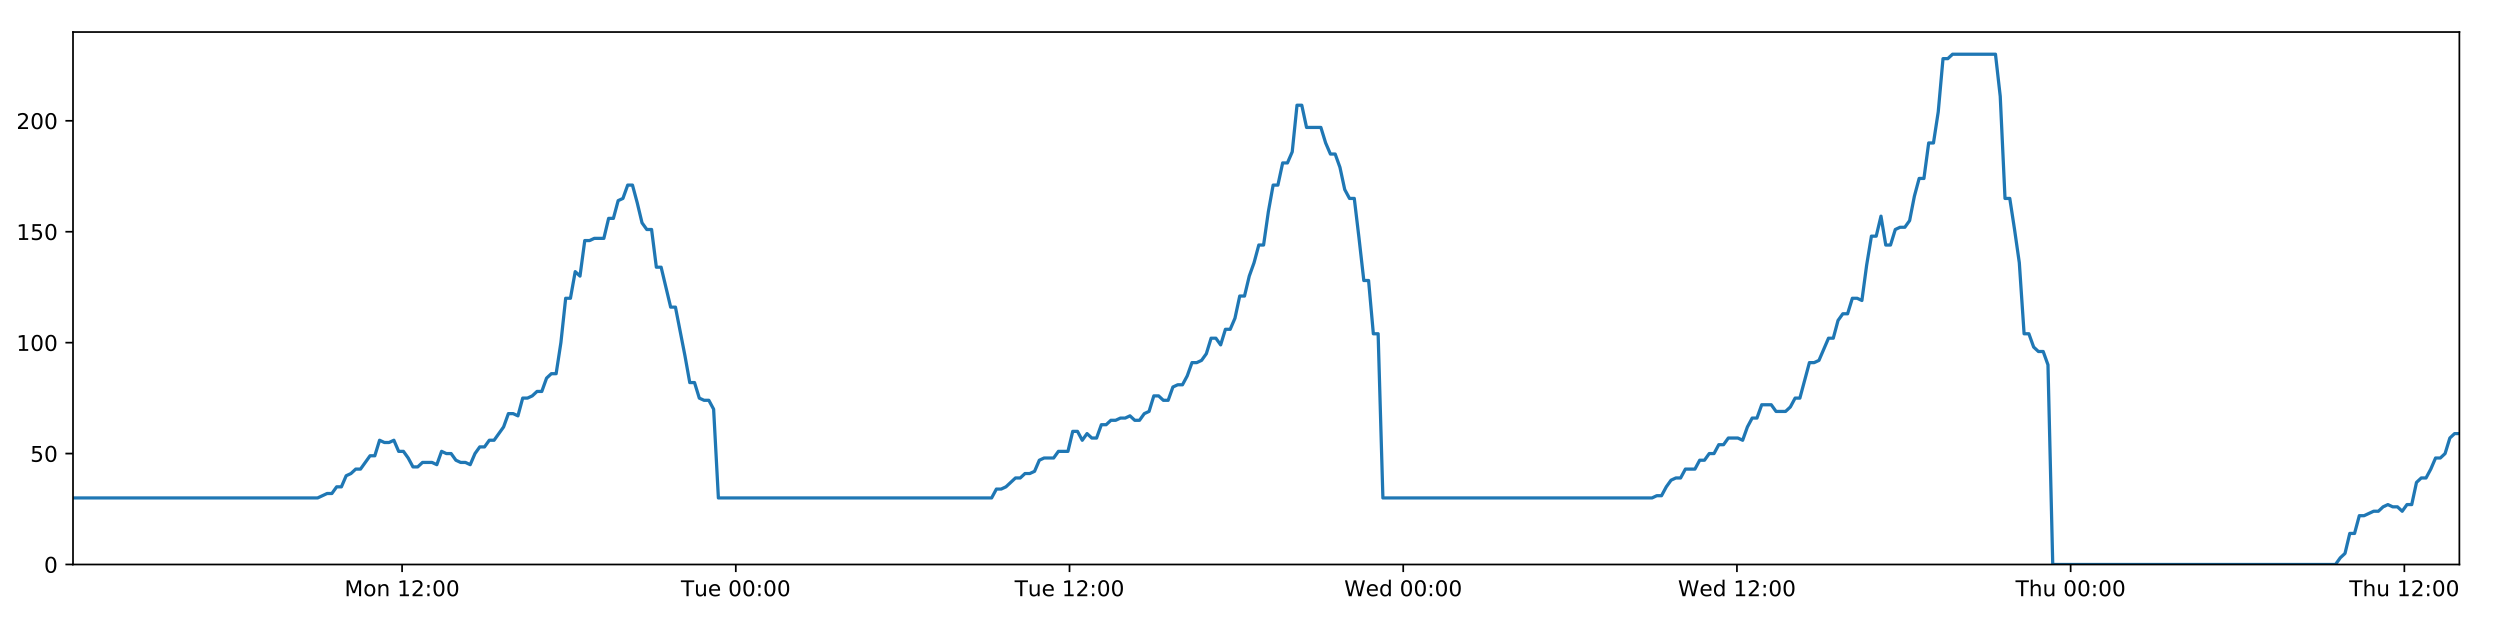
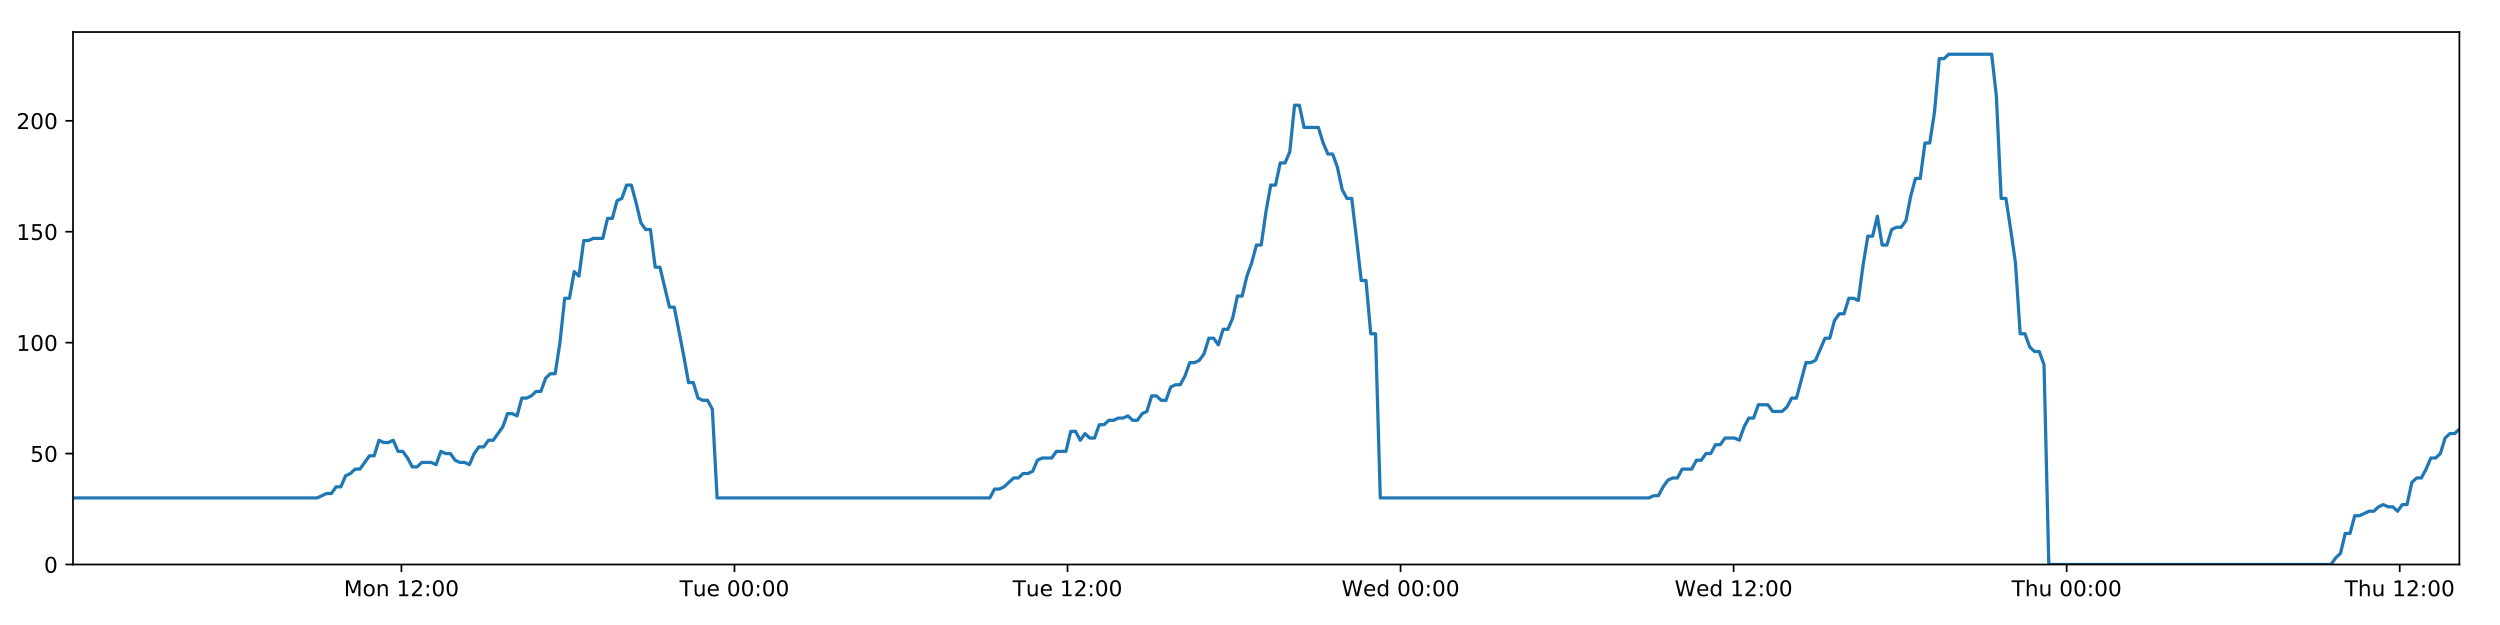
<svg xmlns="http://www.w3.org/2000/svg" xmlns:xlink="http://www.w3.org/1999/xlink" height="288pt" version="1.1" viewBox="0 0 1152 288" width="1152pt">
  <defs>
    <style type="text/css">
*{stroke-linecap:butt;stroke-linejoin:round;}
  </style>
  </defs>
  <g id="figure_1">
    <g id="patch_1">
      <path d="M 0 288  L 1152 288  L 1152 0  L 0 0  z " style="fill:#ffffff;" />
    </g>
    <g id="axes_1">
      <g id="patch_2">
        <path d="M 33.64 260.12  L 1133.28 260.12  L 1133.28 14.76  L 33.64 14.76  z " style="fill:#ffffff;" />
      </g>
      <g id="matplotlib.axis_1">
        <g id="xtick_1">
          <g id="line2d_1">
            <defs>
-               <path d="M 0 0  L 0 3.5  " id="mf2e6860899" style="stroke:#000000;stroke-width:0.8;" />
-             </defs>
-             <g>
-               <use style="stroke:#000000;stroke-width:0.8;" x="185.283" xlink:href="#mf2e6860899" y="260.12" />
+               <path d="M 0 0  L 0 3.5  " id="m7affb54cf0" style="stroke:#000000;stroke-width:0.8;" />
+             </defs>
+             <g>
+               <use style="stroke:#000000;stroke-width:0.8;" x="184.981" xlink:href="#m7affb54cf0" y="260.12" />
            </g>
          </g>
          <g id="text_1">
            <defs>
              <path d="M 9.812 72.906  L 24.516 72.906  L 43.109 23.297  L 61.812 72.906  L 76.516 72.906  L 76.516 0  L 66.891 0  L 66.891 64.016  L 48.094 14.016  L 38.188 14.016  L 19.391 64.016  L 19.391 0  L 9.812 0  z " id="DejaVuSans-77" />
              <path d="M 30.609 48.391  Q 23.391 48.391 19.188 42.75  Q 14.984 37.109 14.984 27.297  Q 14.984 17.484 19.156 11.844  Q 23.344 6.203 30.609 6.203  Q 37.797 6.203 41.984 11.859  Q 46.188 17.531 46.188 27.297  Q 46.188 37.016 41.984 42.703  Q 37.797 48.391 30.609 48.391  z M 30.609 56  Q 42.328 56 49.016 48.375  Q 55.719 40.766 55.719 27.297  Q 55.719 13.875 49.016 6.219  Q 42.328 -1.422 30.609 -1.422  Q 18.844 -1.422 12.172 6.219  Q 5.516 13.875 5.516 27.297  Q 5.516 40.766 12.172 48.375  Q 18.844 56 30.609 56  z " id="DejaVuSans-111" />
              <path d="M 54.891 33.016  L 54.891 0  L 45.906 0  L 45.906 32.719  Q 45.906 40.484 42.875 44.328  Q 39.844 48.188 33.797 48.188  Q 26.516 48.188 22.312 43.547  Q 18.109 38.922 18.109 30.906  L 18.109 0  L 9.078 0  L 9.078 54.688  L 18.109 54.688  L 18.109 46.188  Q 21.344 51.125 25.703 53.562  Q 30.078 56 35.797 56  Q 45.219 56 50.047 50.172  Q 54.891 44.344 54.891 33.016  z " id="DejaVuSans-110" />
              <path id="DejaVuSans-32" />
              <path d="M 12.406 8.297  L 28.516 8.297  L 28.516 63.922  L 10.984 60.406  L 10.984 69.391  L 28.422 72.906  L 38.281 72.906  L 38.281 8.297  L 54.391 8.297  L 54.391 0  L 12.406 0  z " id="DejaVuSans-49" />
              <path d="M 19.188 8.297  L 53.609 8.297  L 53.609 0  L 7.328 0  L 7.328 8.297  Q 12.938 14.109 22.625 23.891  Q 32.328 33.688 34.812 36.531  Q 39.547 41.844 41.422 45.531  Q 43.312 49.219 43.312 52.781  Q 43.312 58.594 39.234 62.25  Q 35.156 65.922 28.609 65.922  Q 23.969 65.922 18.812 64.312  Q 13.672 62.703 7.812 59.422  L 7.812 69.391  Q 13.766 71.781 18.938 73  Q 24.125 74.219 28.422 74.219  Q 39.75 74.219 46.484 68.547  Q 53.219 62.891 53.219 53.422  Q 53.219 48.922 51.531 44.891  Q 49.859 40.875 45.406 35.406  Q 44.188 33.984 37.641 27.219  Q 31.109 20.453 19.188 8.297  z " id="DejaVuSans-50" />
              <path d="M 11.719 12.406  L 22.016 12.406  L 22.016 0  L 11.719 0  z M 11.719 51.703  L 22.016 51.703  L 22.016 39.312  L 11.719 39.312  z " id="DejaVuSans-58" />
              <path d="M 31.781 66.406  Q 24.172 66.406 20.328 58.906  Q 16.5 51.422 16.5 36.375  Q 16.5 21.391 20.328 13.891  Q 24.172 6.391 31.781 6.391  Q 39.453 6.391 43.281 13.891  Q 47.125 21.391 47.125 36.375  Q 47.125 51.422 43.281 58.906  Q 39.453 66.406 31.781 66.406  z M 31.781 74.219  Q 44.047 74.219 50.516 64.516  Q 56.984 54.828 56.984 36.375  Q 56.984 17.969 50.516 8.266  Q 44.047 -1.422 31.781 -1.422  Q 19.531 -1.422 13.062 8.266  Q 6.594 17.969 6.594 36.375  Q 6.594 54.828 13.062 64.516  Q 19.531 74.219 31.781 74.219  z " id="DejaVuSans-48" />
            </defs>
-             <g transform="translate(158.7422 274.7184)scale(0.1 -0.1)">
+             <g transform="translate(158.4401 274.7184)scale(0.1 -0.1)">
              <use xlink:href="#DejaVuSans-77" />
              <use x="86.279" xlink:href="#DejaVuSans-111" />
              <use x="147.461" xlink:href="#DejaVuSans-110" />
              <use x="210.84" xlink:href="#DejaVuSans-32" />
              <use x="242.627" xlink:href="#DejaVuSans-49" />
              <use x="306.25" xlink:href="#DejaVuSans-50" />
              <use x="369.873" xlink:href="#DejaVuSans-58" />
              <use x="403.564" xlink:href="#DejaVuSans-48" />
              <use x="467.188" xlink:href="#DejaVuSans-48" />
            </g>
          </g>
        </g>
        <g id="xtick_2">
          <g id="line2d_2">
            <g>
-               <use style="stroke:#000000;stroke-width:0.8;" x="339.057" xlink:href="#mf2e6860899" y="260.12" />
+               <use style="stroke:#000000;stroke-width:0.8;" x="338.448" xlink:href="#m7affb54cf0" y="260.12" />
            </g>
          </g>
          <g id="text_2">
            <defs>
              <path d="M -0.297 72.906  L 61.375 72.906  L 61.375 64.594  L 35.5 64.594  L 35.5 0  L 25.594 0  L 25.594 64.594  L -0.297 64.594  z " id="DejaVuSans-84" />
              <path d="M 8.5 21.578  L 8.5 54.688  L 17.484 54.688  L 17.484 21.922  Q 17.484 14.156 20.5 10.266  Q 23.531 6.391 29.594 6.391  Q 36.859 6.391 41.078 11.031  Q 45.312 15.672 45.312 23.688  L 45.312 54.688  L 54.297 54.688  L 54.297 0  L 45.312 0  L 45.312 8.406  Q 42.047 3.422 37.719 1  Q 33.406 -1.422 27.688 -1.422  Q 18.266 -1.422 13.375 4.438  Q 8.5 10.297 8.5 21.578  z M 31.109 56  z " id="DejaVuSans-117" />
              <path d="M 56.203 29.594  L 56.203 25.203  L 14.891 25.203  Q 15.484 15.922 20.484 11.062  Q 25.484 6.203 34.422 6.203  Q 39.594 6.203 44.453 7.469  Q 49.312 8.734 54.109 11.281  L 54.109 2.781  Q 49.266 0.734 44.188 -0.344  Q 39.109 -1.422 33.891 -1.422  Q 20.797 -1.422 13.156 6.188  Q 5.516 13.812 5.516 26.812  Q 5.516 40.234 12.766 48.109  Q 20.016 56 32.328 56  Q 43.359 56 49.781 48.891  Q 56.203 41.797 56.203 29.594  z M 47.219 32.234  Q 47.125 39.594 43.094 43.984  Q 39.062 48.391 32.422 48.391  Q 24.906 48.391 20.391 44.141  Q 15.875 39.891 15.188 32.172  z " id="DejaVuSans-101" />
            </defs>
-             <g transform="translate(313.7709 274.7184)scale(0.1 -0.1)">
+             <g transform="translate(313.1623 274.7184)scale(0.1 -0.1)">
              <use xlink:href="#DejaVuSans-84" />
              <use x="60.85" xlink:href="#DejaVuSans-117" />
              <use x="124.229" xlink:href="#DejaVuSans-101" />
              <use x="185.752" xlink:href="#DejaVuSans-32" />
              <use x="217.539" xlink:href="#DejaVuSans-48" />
              <use x="281.162" xlink:href="#DejaVuSans-48" />
              <use x="344.785" xlink:href="#DejaVuSans-58" />
              <use x="378.477" xlink:href="#DejaVuSans-48" />
              <use x="442.1" xlink:href="#DejaVuSans-48" />
            </g>
          </g>
        </g>
        <g id="xtick_3">
          <g id="line2d_3">
            <g>
-               <use style="stroke:#000000;stroke-width:0.8;" x="492.831" xlink:href="#mf2e6860899" y="260.12" />
+               <use style="stroke:#000000;stroke-width:0.8;" x="491.916" xlink:href="#m7affb54cf0" y="260.12" />
            </g>
          </g>
          <g id="text_3">
-             <g transform="translate(467.5448 274.7184)scale(0.1 -0.1)">
+             <g transform="translate(466.6298 274.7184)scale(0.1 -0.1)">
              <use xlink:href="#DejaVuSans-84" />
              <use x="60.85" xlink:href="#DejaVuSans-117" />
              <use x="124.229" xlink:href="#DejaVuSans-101" />
              <use x="185.752" xlink:href="#DejaVuSans-32" />
              <use x="217.539" xlink:href="#DejaVuSans-49" />
              <use x="281.162" xlink:href="#DejaVuSans-50" />
              <use x="344.785" xlink:href="#DejaVuSans-58" />
              <use x="378.477" xlink:href="#DejaVuSans-48" />
              <use x="442.1" xlink:href="#DejaVuSans-48" />
            </g>
          </g>
        </g>
        <g id="xtick_4">
          <g id="line2d_4">
            <g>
-               <use style="stroke:#000000;stroke-width:0.8;" x="646.605" xlink:href="#mf2e6860899" y="260.12" />
+               <use style="stroke:#000000;stroke-width:0.8;" x="645.383" xlink:href="#m7affb54cf0" y="260.12" />
            </g>
          </g>
          <g id="text_4">
            <defs>
              <path d="M 3.328 72.906  L 13.281 72.906  L 28.609 11.281  L 43.891 72.906  L 54.984 72.906  L 70.312 11.281  L 85.594 72.906  L 95.609 72.906  L 77.297 0  L 64.891 0  L 49.516 63.281  L 33.984 0  L 21.578 0  z " id="DejaVuSans-87" />
              <path d="M 45.406 46.391  L 45.406 75.984  L 54.391 75.984  L 54.391 0  L 45.406 0  L 45.406 8.203  Q 42.578 3.328 38.25 0.953  Q 33.938 -1.422 27.875 -1.422  Q 17.969 -1.422 11.734 6.484  Q 5.516 14.406 5.516 27.297  Q 5.516 40.188 11.734 48.094  Q 17.969 56 27.875 56  Q 33.938 56 38.25 53.625  Q 42.578 51.266 45.406 46.391  z M 14.797 27.297  Q 14.797 17.391 18.875 11.75  Q 22.953 6.109 30.078 6.109  Q 37.203 6.109 41.297 11.75  Q 45.406 17.391 45.406 27.297  Q 45.406 37.203 41.297 42.844  Q 37.203 48.484 30.078 48.484  Q 22.953 48.484 18.875 42.844  Q 14.797 37.203 14.797 27.297  z " id="DejaVuSans-100" />
            </defs>
-             <g transform="translate(619.4156 274.7184)scale(0.1 -0.1)">
+             <g transform="translate(618.1942 274.7184)scale(0.1 -0.1)">
              <use xlink:href="#DejaVuSans-87" />
              <use x="98.799" xlink:href="#DejaVuSans-101" />
              <use x="160.322" xlink:href="#DejaVuSans-100" />
              <use x="223.799" xlink:href="#DejaVuSans-32" />
              <use x="255.586" xlink:href="#DejaVuSans-48" />
              <use x="319.209" xlink:href="#DejaVuSans-48" />
              <use x="382.832" xlink:href="#DejaVuSans-58" />
              <use x="416.523" xlink:href="#DejaVuSans-48" />
              <use x="480.146" xlink:href="#DejaVuSans-48" />
            </g>
          </g>
        </g>
        <g id="xtick_5">
          <g id="line2d_5">
            <g>
-               <use style="stroke:#000000;stroke-width:0.8;" x="800.379" xlink:href="#mf2e6860899" y="260.12" />
+               <use style="stroke:#000000;stroke-width:0.8;" x="798.851" xlink:href="#m7affb54cf0" y="260.12" />
            </g>
          </g>
          <g id="text_5">
-             <g transform="translate(773.1896 274.7184)scale(0.1 -0.1)">
+             <g transform="translate(771.6618 274.7184)scale(0.1 -0.1)">
              <use xlink:href="#DejaVuSans-87" />
              <use x="98.799" xlink:href="#DejaVuSans-101" />
              <use x="160.322" xlink:href="#DejaVuSans-100" />
              <use x="223.799" xlink:href="#DejaVuSans-32" />
              <use x="255.586" xlink:href="#DejaVuSans-49" />
              <use x="319.209" xlink:href="#DejaVuSans-50" />
              <use x="382.832" xlink:href="#DejaVuSans-58" />
              <use x="416.523" xlink:href="#DejaVuSans-48" />
              <use x="480.146" xlink:href="#DejaVuSans-48" />
            </g>
          </g>
        </g>
        <g id="xtick_6">
          <g id="line2d_6">
            <g>
-               <use style="stroke:#000000;stroke-width:0.8;" x="954.153" xlink:href="#mf2e6860899" y="260.12" />
+               <use style="stroke:#000000;stroke-width:0.8;" x="952.318" xlink:href="#m7affb54cf0" y="260.12" />
            </g>
          </g>
          <g id="text_6">
            <defs>
              <path d="M 54.891 33.016  L 54.891 0  L 45.906 0  L 45.906 32.719  Q 45.906 40.484 42.875 44.328  Q 39.844 48.188 33.797 48.188  Q 26.516 48.188 22.312 43.547  Q 18.109 38.922 18.109 30.906  L 18.109 0  L 9.078 0  L 9.078 75.984  L 18.109 75.984  L 18.109 46.188  Q 21.344 51.125 25.703 53.562  Q 30.078 56 35.797 56  Q 45.219 56 50.047 50.172  Q 54.891 44.344 54.891 33.016  z " id="DejaVuSans-104" />
            </defs>
-             <g transform="translate(928.7627 274.7184)scale(0.1 -0.1)">
+             <g transform="translate(926.9285 274.7184)scale(0.1 -0.1)">
              <use xlink:href="#DejaVuSans-84" />
              <use x="61.084" xlink:href="#DejaVuSans-104" />
              <use x="124.463" xlink:href="#DejaVuSans-117" />
              <use x="187.842" xlink:href="#DejaVuSans-32" />
              <use x="219.629" xlink:href="#DejaVuSans-48" />
              <use x="283.252" xlink:href="#DejaVuSans-48" />
              <use x="346.875" xlink:href="#DejaVuSans-58" />
              <use x="380.566" xlink:href="#DejaVuSans-48" />
              <use x="444.189" xlink:href="#DejaVuSans-48" />
            </g>
          </g>
        </g>
        <g id="xtick_7">
          <g id="line2d_7">
            <g>
-               <use style="stroke:#000000;stroke-width:0.8;" x="1107.927" xlink:href="#mf2e6860899" y="260.12" />
+               <use style="stroke:#000000;stroke-width:0.8;" x="1105.786" xlink:href="#m7affb54cf0" y="260.12" />
            </g>
          </g>
          <g id="text_7">
-             <g transform="translate(1082.537 274.7184)scale(0.1 -0.1)">
+             <g transform="translate(1080.396 274.7184)scale(0.1 -0.1)">
              <use xlink:href="#DejaVuSans-84" />
              <use x="61.084" xlink:href="#DejaVuSans-104" />
              <use x="124.463" xlink:href="#DejaVuSans-117" />
              <use x="187.842" xlink:href="#DejaVuSans-32" />
              <use x="219.629" xlink:href="#DejaVuSans-49" />
              <use x="283.252" xlink:href="#DejaVuSans-50" />
              <use x="346.875" xlink:href="#DejaVuSans-58" />
              <use x="380.566" xlink:href="#DejaVuSans-48" />
              <use x="444.189" xlink:href="#DejaVuSans-48" />
            </g>
          </g>
        </g>
      </g>
      <g id="matplotlib.axis_2">
        <g id="ytick_1">
          <g id="line2d_8">
            <defs>
-               <path d="M 0 0  L -3.5 0  " id="m610cfe7903" style="stroke:#000000;stroke-width:0.8;" />
-             </defs>
-             <g>
-               <use style="stroke:#000000;stroke-width:0.8;" x="33.64" xlink:href="#m610cfe7903" y="260.12" />
+               <path d="M 0 0  L -3.5 0  " id="m52d8dc1935" style="stroke:#000000;stroke-width:0.8;" />
+             </defs>
+             <g>
+               <use style="stroke:#000000;stroke-width:0.8;" x="33.64" xlink:href="#m52d8dc1935" y="260.12" />
            </g>
          </g>
          <g id="text_8">
            <g transform="translate(20.2775 263.9192)scale(0.1 -0.1)">
              <use xlink:href="#DejaVuSans-48" />
            </g>
          </g>
        </g>
        <g id="ytick_2">
          <g id="line2d_9">
            <g>
-               <use style="stroke:#000000;stroke-width:0.8;" x="33.64" xlink:href="#m610cfe7903" y="209.003" />
+               <use style="stroke:#000000;stroke-width:0.8;" x="33.64" xlink:href="#m52d8dc1935" y="209.003" />
            </g>
          </g>
          <g id="text_9">
            <defs>
              <path d="M 10.797 72.906  L 49.516 72.906  L 49.516 64.594  L 19.828 64.594  L 19.828 46.734  Q 21.969 47.469 24.109 47.828  Q 26.266 48.188 28.422 48.188  Q 40.625 48.188 47.75 41.5  Q 54.891 34.812 54.891 23.391  Q 54.891 11.625 47.562 5.094  Q 40.234 -1.422 26.906 -1.422  Q 22.312 -1.422 17.547 -0.641  Q 12.797 0.141 7.719 1.703  L 7.719 11.625  Q 12.109 9.234 16.797 8.062  Q 21.484 6.891 26.703 6.891  Q 35.156 6.891 40.078 11.328  Q 45.016 15.766 45.016 23.391  Q 45.016 31 40.078 35.438  Q 35.156 39.891 26.703 39.891  Q 22.75 39.891 18.812 39.016  Q 14.891 38.141 10.797 36.281  z " id="DejaVuSans-53" />
            </defs>
            <g transform="translate(13.915 212.8026)scale(0.1 -0.1)">
              <use xlink:href="#DejaVuSans-53" />
              <use x="63.623" xlink:href="#DejaVuSans-48" />
            </g>
          </g>
        </g>
        <g id="ytick_3">
          <g id="line2d_10">
            <g>
-               <use style="stroke:#000000;stroke-width:0.8;" x="33.64" xlink:href="#m610cfe7903" y="157.887" />
+               <use style="stroke:#000000;stroke-width:0.8;" x="33.64" xlink:href="#m52d8dc1935" y="157.887" />
            </g>
          </g>
          <g id="text_10">
            <g transform="translate(7.5525 161.6859)scale(0.1 -0.1)">
              <use xlink:href="#DejaVuSans-49" />
              <use x="63.623" xlink:href="#DejaVuSans-48" />
              <use x="127.246" xlink:href="#DejaVuSans-48" />
            </g>
          </g>
        </g>
        <g id="ytick_4">
          <g id="line2d_11">
            <g>
-               <use style="stroke:#000000;stroke-width:0.8;" x="33.64" xlink:href="#m610cfe7903" y="106.77" />
+               <use style="stroke:#000000;stroke-width:0.8;" x="33.64" xlink:href="#m52d8dc1935" y="106.77" />
            </g>
          </g>
          <g id="text_11">
            <g transform="translate(7.5525 110.5692)scale(0.1 -0.1)">
              <use xlink:href="#DejaVuSans-49" />
              <use x="63.623" xlink:href="#DejaVuSans-53" />
              <use x="127.246" xlink:href="#DejaVuSans-48" />
            </g>
          </g>
        </g>
        <g id="ytick_5">
          <g id="line2d_12">
            <g>
-               <use style="stroke:#000000;stroke-width:0.8;" x="33.64" xlink:href="#m610cfe7903" y="55.653" />
+               <use style="stroke:#000000;stroke-width:0.8;" x="33.64" xlink:href="#m52d8dc1935" y="55.653" />
            </g>
          </g>
          <g id="text_12">
            <g transform="translate(7.5525 59.45255)scale(0.1 -0.1)">
              <use xlink:href="#DejaVuSans-50" />
              <use x="63.623" xlink:href="#DejaVuSans-48" />
              <use x="127.246" xlink:href="#DejaVuSans-48" />
            </g>
          </g>
        </g>
      </g>
      <g id="line2d_13">
-         <path clip-path="url(#p8c9117505a)" d="M 33.64 229.45  L 146.362 229.45  L 150.728 227.405  L 152.925 227.405  L 155.123 224.338  L 157.32 224.338  L 159.518 219.227  L 161.719 218.204  L 163.915 216.16  L 166.116 216.16  L 170.513 210.026  L 172.71 210.026  L 174.907 202.869  L 177.105 203.892  L 179.303 203.892  L 181.5 202.869  L 183.698 207.981  L 185.897 207.981  L 188.094 211.048  L 190.291 215.137  L 192.488 215.137  L 194.687 213.093  L 199.082 213.093  L 201.283 214.115  L 203.483 207.981  L 205.68 209.003  L 207.879 209.003  L 210.078 212.07  L 212.275 213.093  L 214.473 213.093  L 216.676 214.115  L 218.872 209.003  L 221.069 205.936  L 223.266 205.936  L 225.468 202.869  L 227.664 202.869  L 232.058 196.735  L 234.266 190.601  L 236.463 190.601  L 238.664 191.624  L 240.864 183.445  L 243.062 183.445  L 245.26 182.423  L 247.459 180.378  L 249.66 180.378  L 251.861 174.244  L 254.061 172.199  L 256.263 172.199  L 258.46 157.887  L 260.662 137.44  L 262.86 137.44  L 265.058 125.172  L 267.258 127.217  L 269.46 110.859  L 271.657 110.859  L 273.857 109.837  L 278.25 109.837  L 280.451 100.636  L 282.647 100.636  L 284.845 92.457  L 287.043 91.435  L 289.244 85.301  L 291.445 85.301  L 293.645 93.48  L 295.844 102.681  L 298.041 105.748  L 300.248 105.748  L 302.449 123.127  L 304.645 123.127  L 309.041 141.529  L 311.241 141.529  L 315.643 164.021  L 317.839 176.289  L 320.036 176.289  L 322.236 183.445  L 324.437 184.467  L 326.636 184.467  L 328.837 188.557  L 331.033 229.45  L 456.937 229.45  L 459.136 225.361  L 461.334 225.361  L 463.532 224.338  L 467.927 220.249  L 470.125 220.249  L 472.322 218.204  L 474.521 218.204  L 476.72 217.182  L 478.918 212.07  L 481.118 211.048  L 485.512 211.048  L 487.711 207.981  L 492.11 207.981  L 494.309 198.78  L 496.508 198.78  L 498.705 202.869  L 500.902 199.802  L 503.107 201.847  L 505.304 201.847  L 507.502 195.713  L 509.702 195.713  L 511.9 193.668  L 514.099 193.668  L 516.298 192.646  L 518.496 192.646  L 520.694 191.624  L 522.891 193.668  L 525.088 193.668  L 527.286 190.601  L 529.484 189.579  L 531.68 182.423  L 533.881 182.423  L 536.08 184.467  L 538.279 184.467  L 540.475 178.333  L 542.674 177.311  L 544.875 177.311  L 547.072 173.222  L 549.269 167.088  L 551.475 167.088  L 553.679 166.065  L 555.878 162.998  L 558.074 155.842  L 560.276 155.842  L 562.476 158.909  L 564.673 151.753  L 566.872 151.753  L 569.068 146.641  L 571.265 136.418  L 573.466 136.418  L 575.663 127.217  L 577.862 121.083  L 580.059 112.904  L 582.257 112.904  L 584.456 97.569  L 586.657 85.301  L 588.853 85.301  L 591.052 75.078  L 593.257 75.078  L 595.458 69.966  L 597.657 48.497  L 599.859 48.497  L 602.056 58.72  L 608.658 58.72  L 610.857 65.877  L 613.054 70.988  L 615.252 70.988  L 617.45 77.122  L 619.651 87.346  L 621.851 91.435  L 624.05 91.435  L 626.245 109.837  L 628.443 129.261  L 630.641 129.261  L 632.838 153.797  L 635.04 153.797  L 637.24 229.45  L 761.261 229.45  L 763.428 228.428  L 765.624 228.428  L 767.824 224.338  L 770.022 221.271  L 772.222 220.249  L 774.42 220.249  L 776.622 216.16  L 781.021 216.16  L 783.222 212.07  L 785.42 212.07  L 787.617 209.003  L 789.815 209.003  L 792.012 204.914  L 794.211 204.914  L 796.409 201.847  L 800.809 201.847  L 803.008 202.869  L 805.204 196.735  L 807.403 192.646  L 809.602 192.646  L 811.8 186.512  L 816.198 186.512  L 818.395 189.579  L 822.794 189.579  L 824.992 187.534  L 827.188 183.445  L 829.383 183.445  L 833.782 167.088  L 835.981 167.088  L 838.178 166.065  L 842.574 155.842  L 844.77 155.842  L 846.967 147.663  L 849.165 144.596  L 851.365 144.596  L 853.564 137.44  L 855.763 137.44  L 857.961 138.462  L 860.16 122.105  L 862.358 108.815  L 864.558 108.815  L 866.756 99.614  L 868.954 112.904  L 871.151 112.904  L 873.352 105.748  L 875.549 104.725  L 877.748 104.725  L 879.946 101.658  L 882.146 90.413  L 884.344 82.234  L 886.542 82.234  L 888.741 65.877  L 890.938 65.877  L 893.138 51.564  L 895.34 27.028  L 897.537 27.028  L 899.735 24.983  L 919.512 24.983  L 921.71 44.408  L 923.907 91.435  L 926.104 91.435  L 928.302 105.748  L 930.5 121.083  L 932.704 153.797  L 934.908 153.797  L 937.111 159.931  L 939.307 161.976  L 941.505 161.976  L 943.704 168.11  L 945.904 260.12  L 1076.189 260.12  L 1078.385 257.053  L 1080.58 255.008  L 1082.778 245.807  L 1084.974 245.807  L 1087.169 237.629  L 1089.365 237.629  L 1093.757 235.584  L 1095.951 235.584  L 1098.146 233.539  L 1100.342 232.517  L 1102.539 233.539  L 1104.735 233.539  L 1106.934 235.584  L 1109.129 232.517  L 1111.324 232.517  L 1113.519 222.294  L 1115.717 220.249  L 1117.912 220.249  L 1120.107 216.16  L 1122.305 211.048  L 1124.498 211.048  L 1126.694 209.003  L 1128.888 201.847  L 1131.085 199.802  L 1133.28 199.802  L 1133.28 199.802  " style="fill:none;stroke:#1f77b4;stroke-linecap:square;stroke-width:1.5;" />
+         <path clip-path="url(#pa92a101ed8)" d="M 33.64 229.45  L 146.137 229.45  L 150.494 227.405  L 152.687 227.405  L 154.881 224.338  L 157.074 224.338  L 159.268 219.227  L 161.463 218.204  L 163.655 216.16  L 165.852 216.16  L 170.241 210.026  L 172.433 210.026  L 174.625 202.869  L 176.819 203.892  L 179.012 203.892  L 181.205 202.869  L 183.399 207.981  L 185.593 207.981  L 187.787 211.048  L 189.979 215.137  L 192.172 215.137  L 194.366 213.093  L 198.752 213.093  L 200.949 214.115  L 203.145 207.981  L 205.337 209.003  L 207.532 209.003  L 209.726 212.07  L 211.919 213.093  L 214.113 213.093  L 216.312 214.115  L 218.503 209.003  L 220.695 205.936  L 222.888 205.936  L 225.086 202.869  L 227.277 202.869  L 231.663 196.735  L 233.867 190.601  L 236.059 190.601  L 238.255 191.624  L 240.451 183.445  L 242.645 183.445  L 244.839 182.423  L 247.033 180.378  L 249.229 180.378  L 251.426 174.244  L 253.622 172.199  L 255.82 172.199  L 258.012 157.887  L 260.21 137.44  L 262.403 137.44  L 264.597 125.172  L 266.793 127.217  L 268.99 110.859  L 271.183 110.859  L 273.378 109.837  L 277.762 109.837  L 279.959 100.636  L 282.15 100.636  L 284.345 92.457  L 286.538 91.435  L 288.734 85.301  L 290.931 85.301  L 293.127 93.48  L 295.321 102.681  L 297.514 105.748  L 299.717 105.748  L 301.914 123.127  L 304.105 123.127  L 308.492 141.529  L 310.688 141.529  L 315.081 164.021  L 317.273 176.289  L 319.465 176.289  L 321.661 183.445  L 323.858 184.467  L 326.052 184.467  L 328.249 188.557  L 330.44 229.45  L 456.094 229.45  L 458.288 225.361  L 460.481 225.361  L 462.675 224.338  L 467.061 220.249  L 469.255 220.249  L 471.448 218.204  L 473.643 218.204  L 475.837 217.182  L 478.031 212.07  L 480.226 211.048  L 484.612 211.048  L 486.806 207.981  L 491.196 207.981  L 493.391 198.78  L 495.586 198.78  L 497.778 202.869  L 499.971 199.802  L 502.171 201.847  L 504.364 201.847  L 506.558 195.713  L 508.753 195.713  L 510.947 193.668  L 513.141 193.668  L 515.336 192.646  L 517.53 192.646  L 519.723 191.624  L 521.916 193.668  L 524.109 193.668  L 526.302 190.601  L 528.496 189.579  L 530.687 182.423  L 532.885 182.423  L 535.079 184.467  L 537.274 184.467  L 539.466 178.333  L 541.66 177.311  L 543.856 177.311  L 546.049 173.222  L 548.241 167.088  L 550.443 167.088  L 552.643 166.065  L 554.837 162.998  L 557.029 155.842  L 559.227 155.842  L 561.422 158.909  L 563.615 151.753  L 565.81 151.753  L 568.001 146.641  L 570.194 136.418  L 572.391 136.418  L 574.583 127.217  L 576.777 121.083  L 578.97 112.904  L 581.164 112.904  L 583.358 97.569  L 585.555 85.301  L 587.747 85.301  L 589.941 75.078  L 592.142 75.078  L 594.339 69.966  L 596.533 48.497  L 598.731 48.497  L 600.924 58.72  L 607.512 58.72  L 609.707 65.877  L 611.9 70.988  L 614.093 70.988  L 616.286 77.122  L 618.483 87.346  L 620.679 91.435  L 622.873 91.435  L 625.065 109.837  L 627.258 129.261  L 629.451 129.261  L 631.644 153.797  L 633.841 153.797  L 636.037 229.45  L 759.811 229.45  L 761.974 228.428  L 764.166 228.428  L 766.361 224.338  L 768.554 221.271  L 770.75 220.249  L 772.944 220.249  L 775.141 216.16  L 779.532 216.16  L 781.728 212.07  L 783.922 212.07  L 786.115 209.003  L 788.308 209.003  L 790.501 204.914  L 792.695 204.914  L 794.89 201.847  L 799.28 201.847  L 801.475 202.869  L 803.667 196.735  L 805.861 192.646  L 808.055 192.646  L 810.25 186.512  L 814.639 186.512  L 816.831 189.579  L 821.222 189.579  L 823.415 187.534  L 825.607 183.445  L 827.798 183.445  L 832.187 167.088  L 834.382 167.088  L 836.575 166.065  L 840.962 155.842  L 843.154 155.842  L 845.346 147.663  L 847.54 144.596  L 849.736 144.596  L 851.93 137.44  L 854.125 137.44  L 856.318 138.462  L 858.513 122.105  L 860.707 108.815  L 862.902 108.815  L 865.096 99.614  L 867.29 112.904  L 869.483 112.904  L 871.679 105.748  L 873.871 104.725  L 876.066 104.725  L 878.26 101.658  L 880.455 90.413  L 882.649 82.234  L 884.842 82.234  L 887.037 65.877  L 889.23 65.877  L 891.426 51.564  L 893.623 27.028  L 895.816 27.028  L 898.009 24.983  L 917.747 24.983  L 919.941 44.408  L 922.133 91.435  L 924.326 91.435  L 926.52 105.748  L 928.713 121.083  L 930.912 153.797  L 933.112 153.797  L 935.311 159.931  L 937.503 161.976  L 939.696 161.976  L 941.89 168.11  L 944.086 260.12  L 1074.112 260.12  L 1076.303 257.053  L 1078.494 255.008  L 1080.688 245.807  L 1082.879 245.807  L 1085.07 237.629  L 1087.262 237.629  L 1091.645 235.584  L 1093.834 235.584  L 1096.025 233.539  L 1098.217 232.517  L 1100.409 233.539  L 1102.601 233.539  L 1104.795 235.584  L 1106.986 232.517  L 1109.177 232.517  L 1111.367 222.294  L 1113.561 220.249  L 1115.751 220.249  L 1117.943 216.16  L 1120.136 211.048  L 1122.325 211.048  L 1124.516 209.003  L 1126.706 201.847  L 1128.898 199.802  L 1131.089 199.802  L 1133.28 197.758  L 1133.28 197.758  " style="fill:none;stroke:#1f77b4;stroke-linecap:square;stroke-width:1.5;" />
      </g>
      <g id="patch_3">
        <path d="M 33.64 260.12  L 33.64 14.76  " style="fill:none;stroke:#000000;stroke-linecap:square;stroke-linejoin:miter;stroke-width:0.8;" />
      </g>
      <g id="patch_4">
        <path d="M 1133.28 260.12  L 1133.28 14.76  " style="fill:none;stroke:#000000;stroke-linecap:square;stroke-linejoin:miter;stroke-width:0.8;" />
      </g>
      <g id="patch_5">
        <path d="M 33.64 260.12  L 1133.28 260.12  " style="fill:none;stroke:#000000;stroke-linecap:square;stroke-linejoin:miter;stroke-width:0.8;" />
      </g>
      <g id="patch_6">
        <path d="M 33.64 14.76  L 1133.28 14.76  " style="fill:none;stroke:#000000;stroke-linecap:square;stroke-linejoin:miter;stroke-width:0.8;" />
      </g>
    </g>
  </g>
  <defs>
-     <clipPath id="p8c9117505a">
+     <clipPath id="pa92a101ed8">
      <rect height="245.36" width="1099.64" x="33.64" y="14.76" />
    </clipPath>
  </defs>
</svg>
